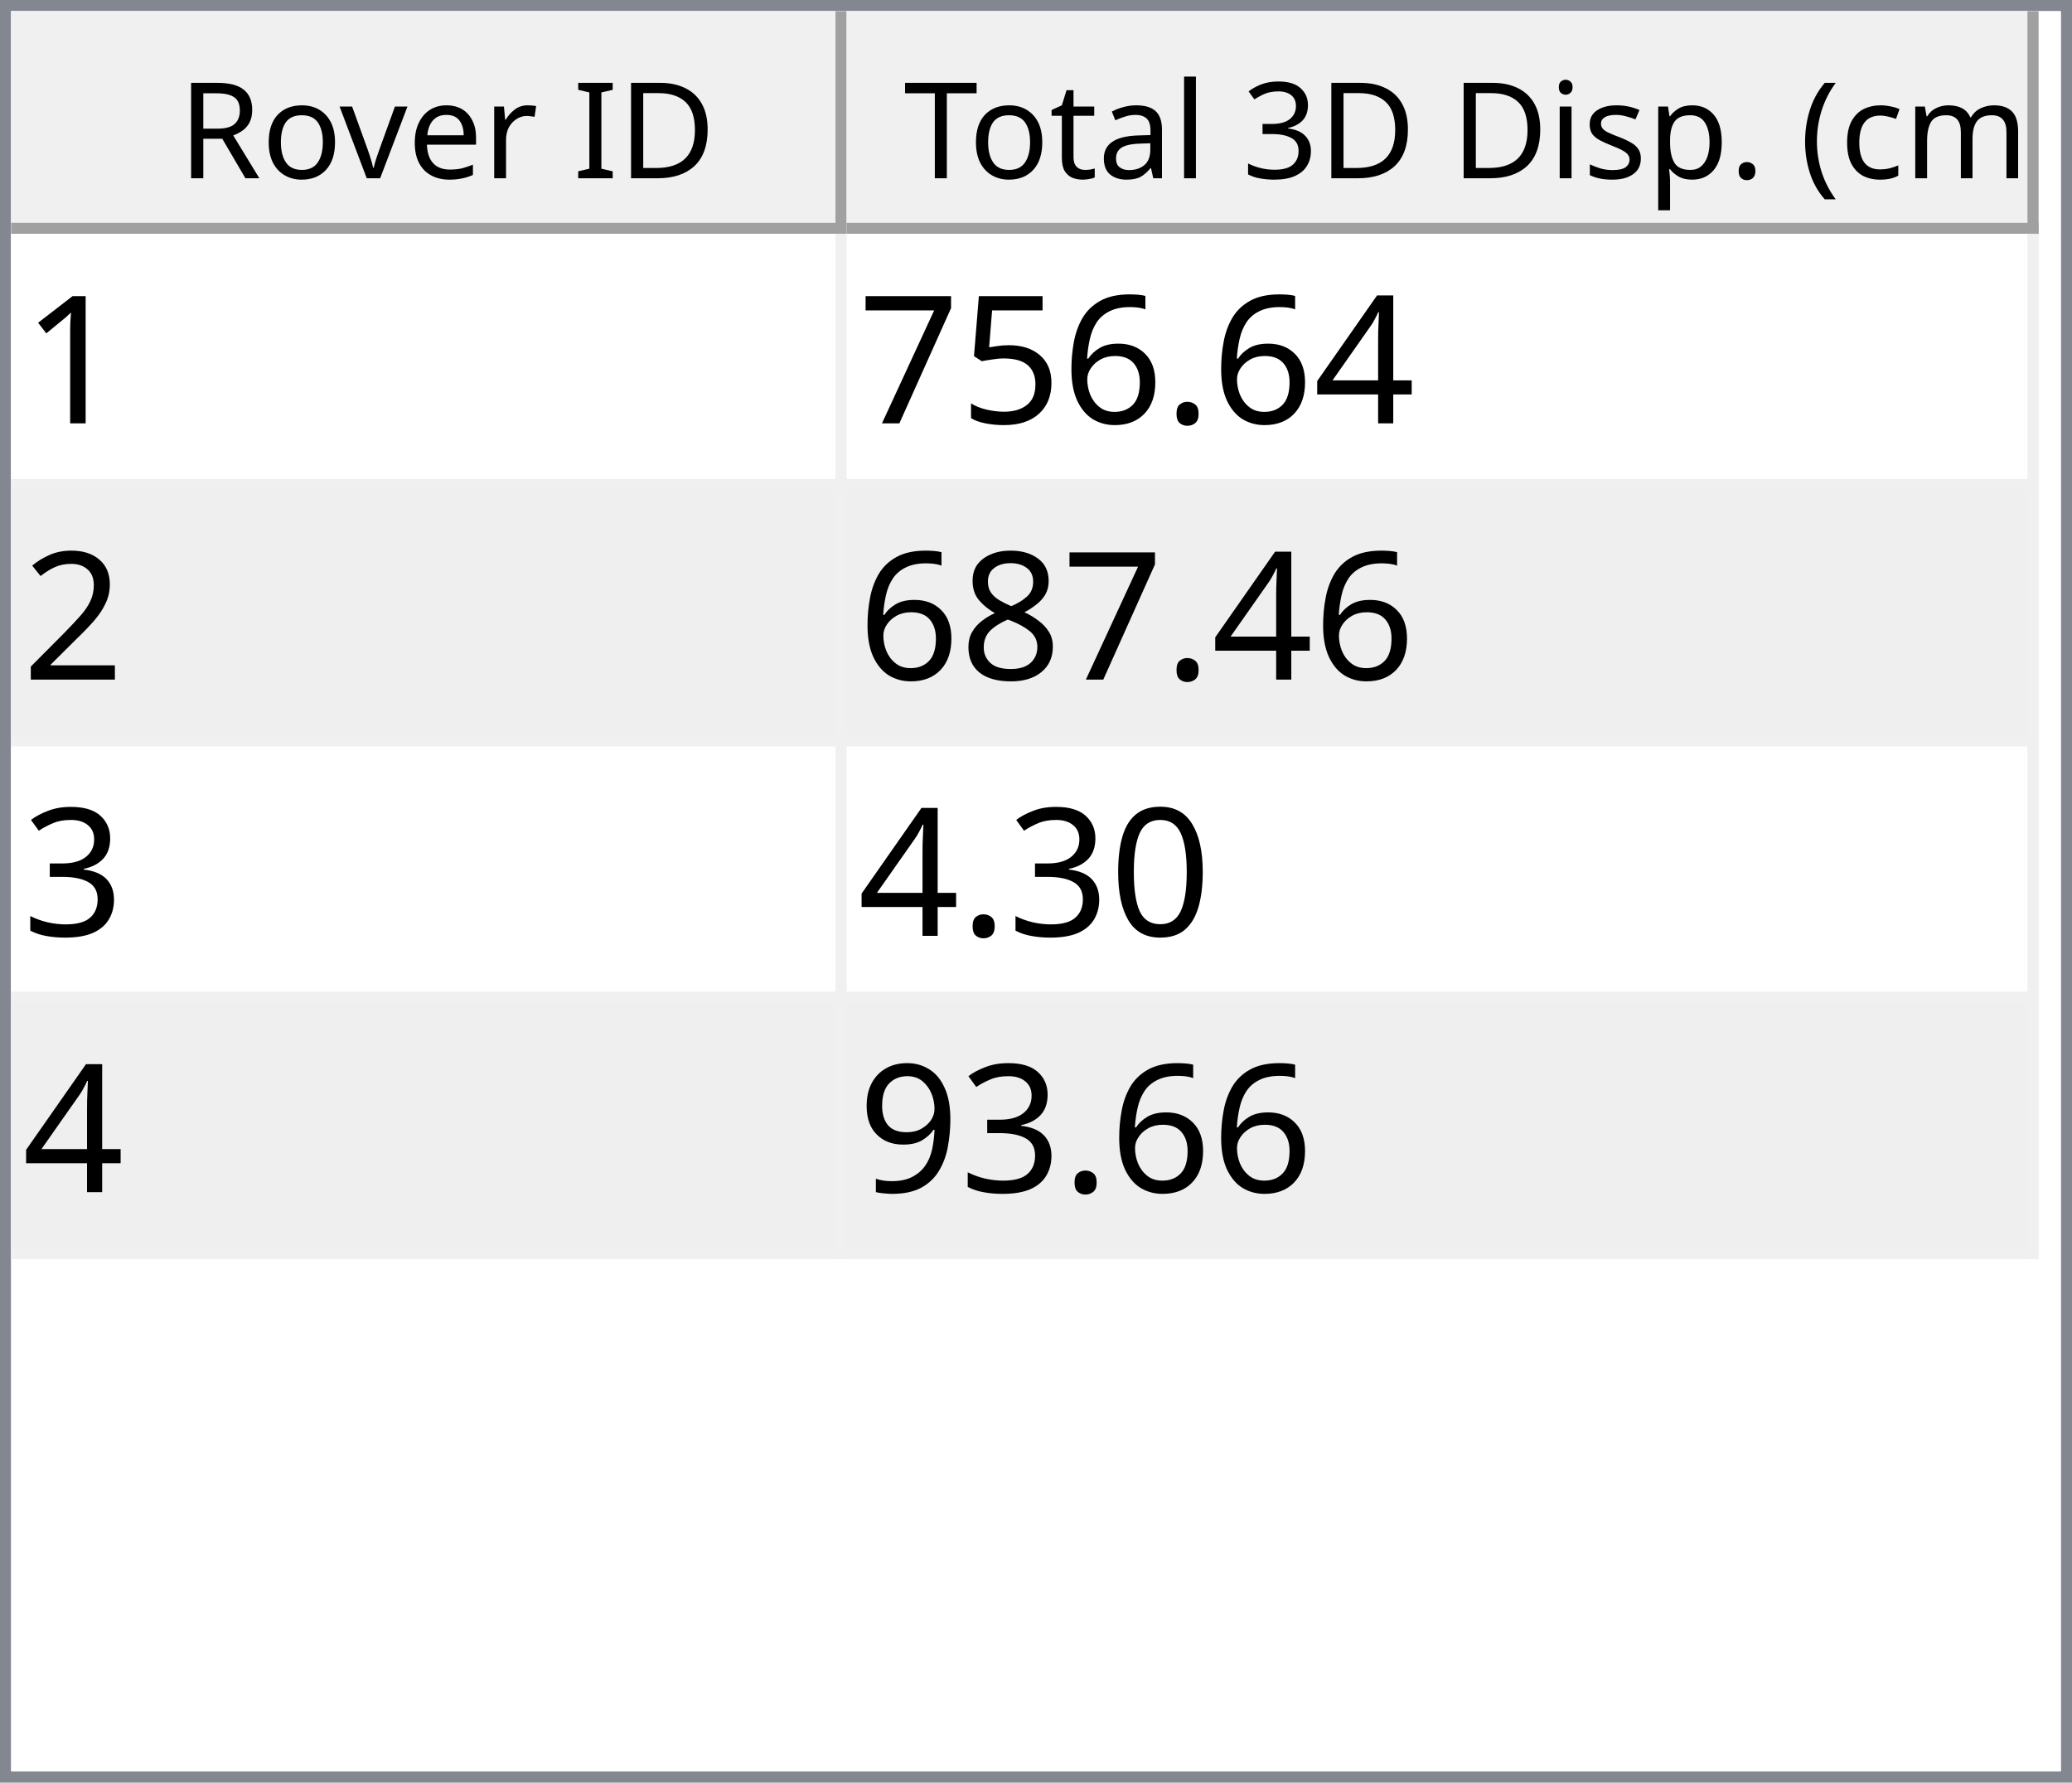
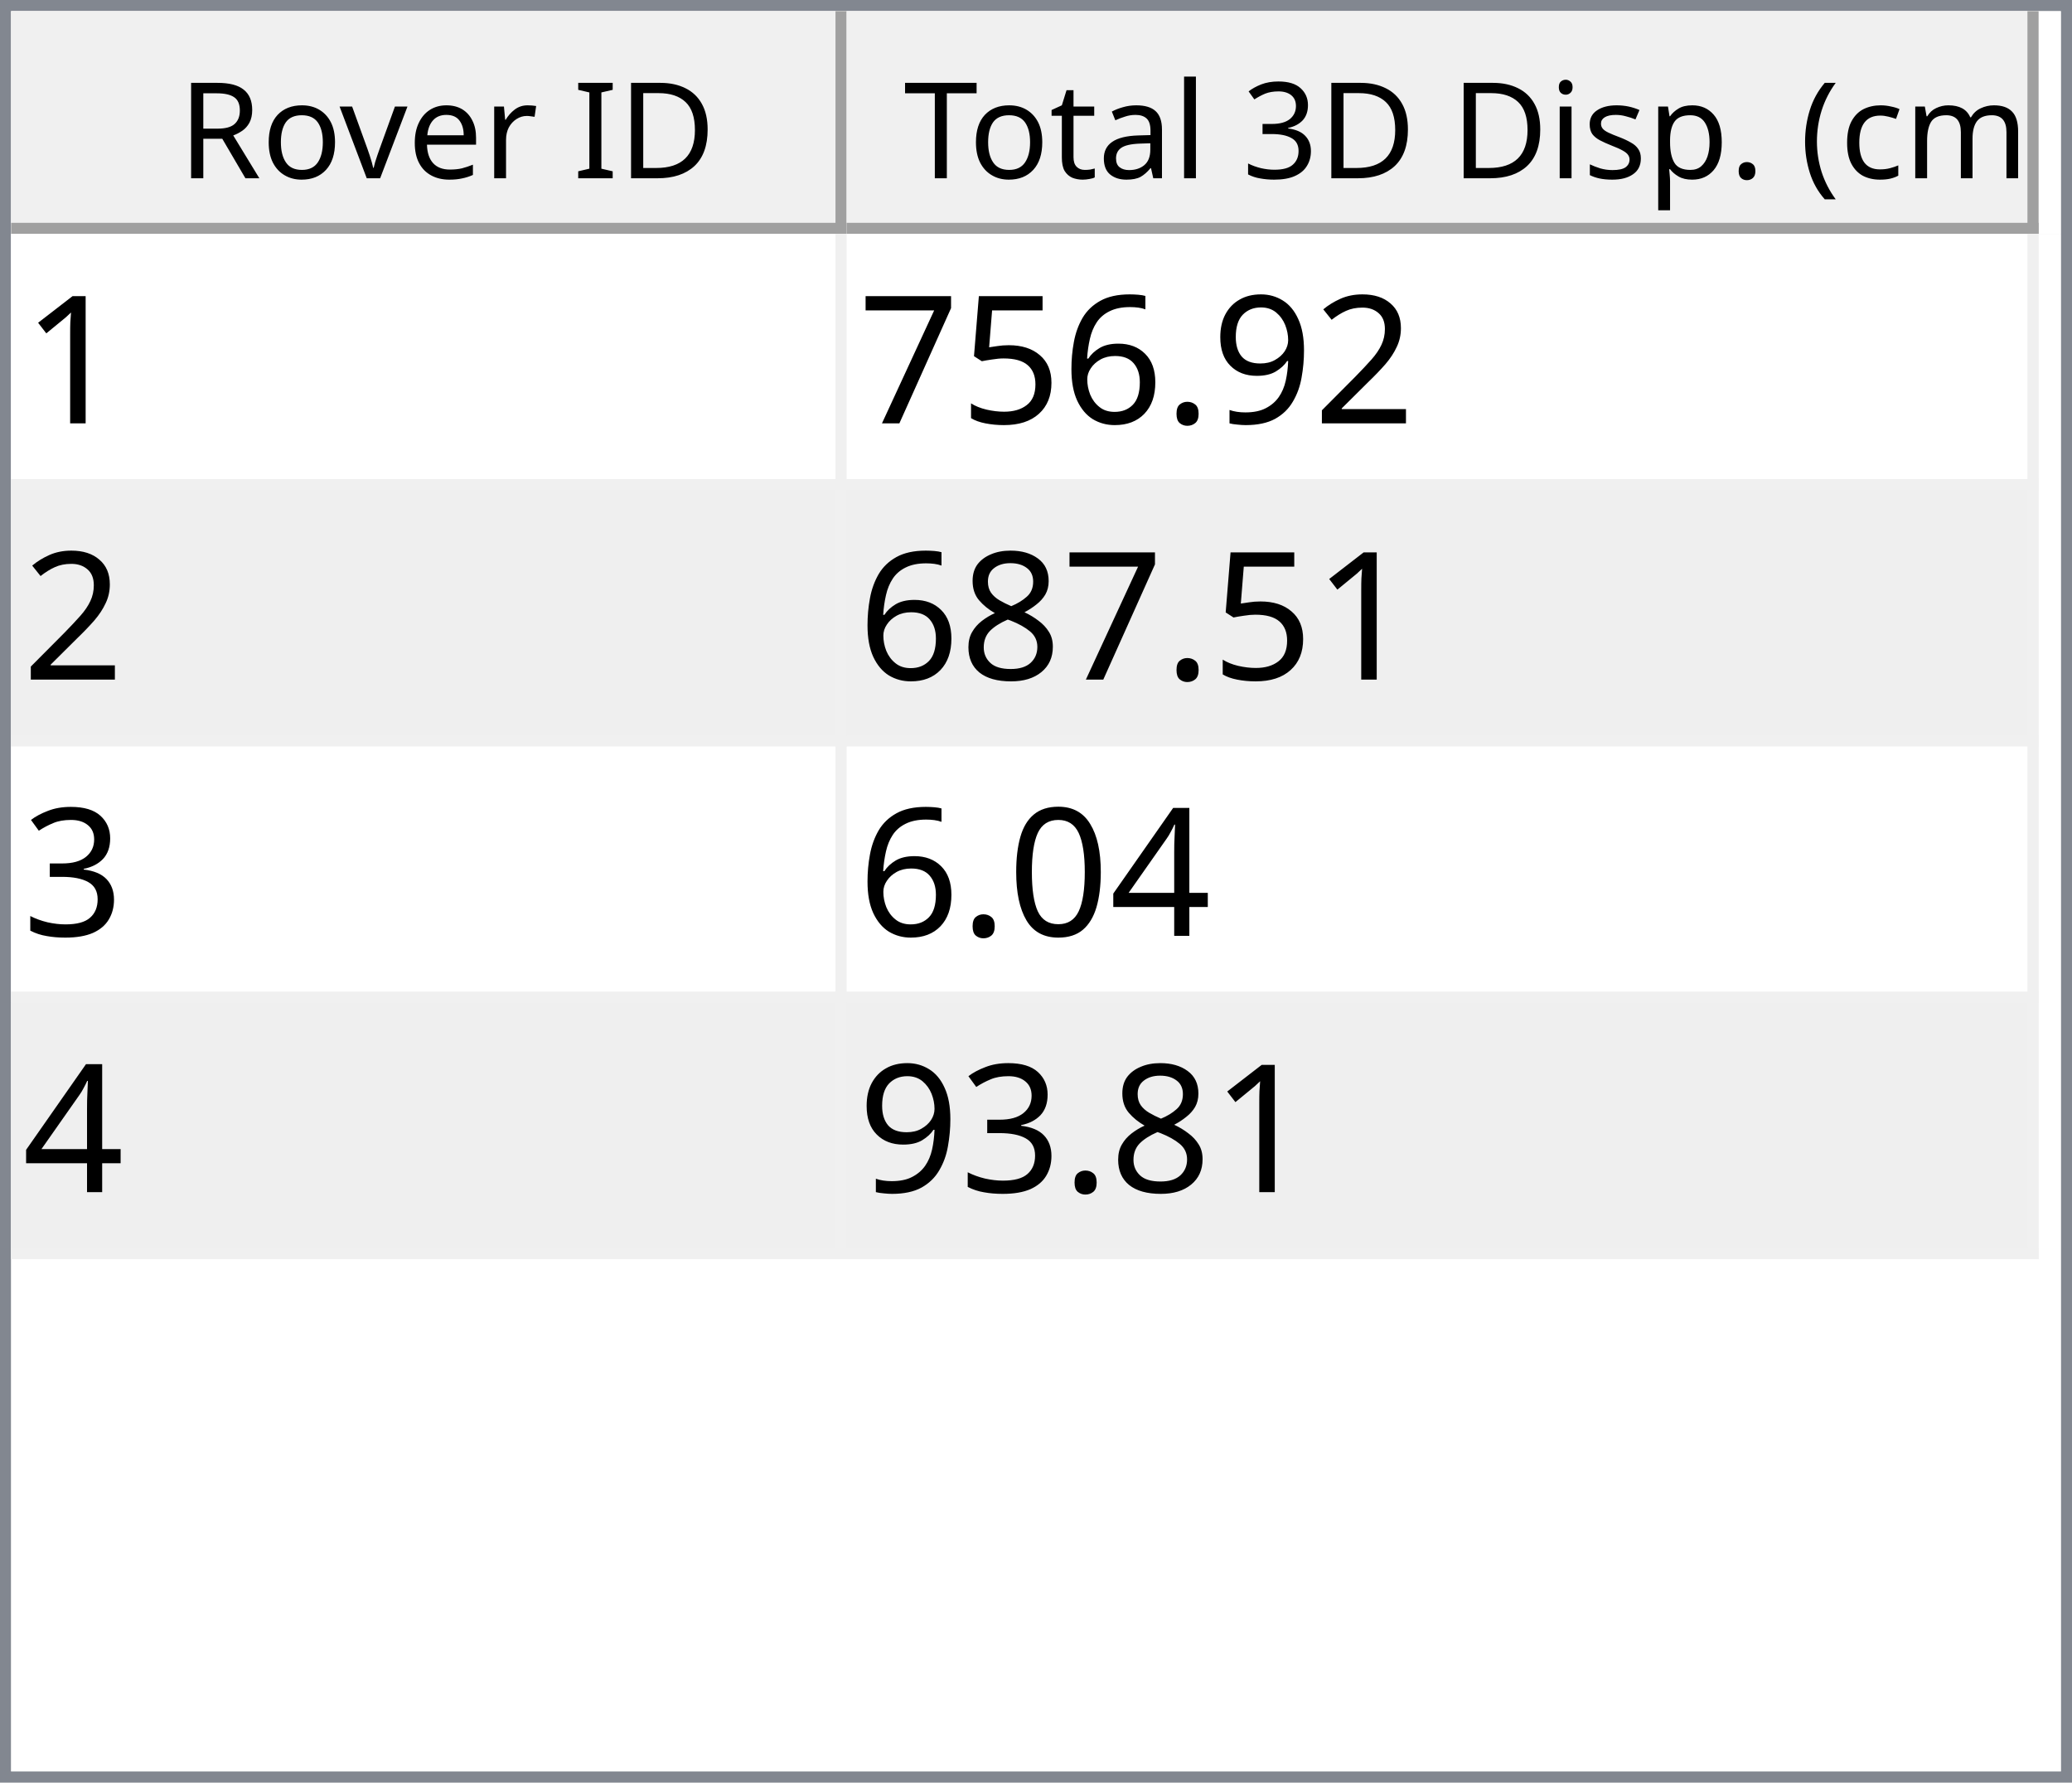
<svg xmlns="http://www.w3.org/2000/svg" style="fill-opacity:1; color-rendering:auto; color-interpolation:auto; text-rendering:auto; stroke:black; stroke-linecap:square; stroke-miterlimit:10; shape-rendering:auto; stroke-opacity:1; fill:black; stroke-dasharray:none; font-weight:normal; stroke-width:1; font-family:'Dialog'; font-style:normal; stroke-linejoin:miter; font-size:12px; stroke-dashoffset:0; image-rendering:auto;" width="186" height="160">
  <defs id="genericDefs" />
  <g>
    <defs id="defs1">
      <clipPath clipPathUnits="userSpaceOnUse" id="clipPath1">
        <path d="M0 0 L186 0 L186 160 L0 160 L0 0 Z" />
      </clipPath>
      <clipPath clipPathUnits="userSpaceOnUse" id="clipPath2">
        <path d="M0 0 L0 160 L186 160 L186 0 Z" />
      </clipPath>
      <clipPath clipPathUnits="userSpaceOnUse" id="clipPath3">
        <path d="M0 0 L0 20 L184 20 L184 0 Z" />
      </clipPath>
      <clipPath clipPathUnits="userSpaceOnUse" id="clipPath4">
        <path d="M0 0 L0 20 L75 20 L75 0 Z" />
      </clipPath>
      <clipPath clipPathUnits="userSpaceOnUse" id="clipPath5">
        <path d="M1 1 L1 19 L74 19 L74 1 Z" />
      </clipPath>
      <clipPath clipPathUnits="userSpaceOnUse" id="clipPath6">
        <path d="M0 0 L0 18 L73 18 L73 0 Z" />
      </clipPath>
      <clipPath clipPathUnits="userSpaceOnUse" id="clipPath7">
        <path d="M-0.5 -0.5 L-0.5 19.5 L74.5 19.5 L74.5 -0.5 Z" />
      </clipPath>
      <clipPath clipPathUnits="userSpaceOnUse" id="clipPath8">
        <path d="M0 0 L0 20 L107 20 L107 0 Z" />
      </clipPath>
      <clipPath clipPathUnits="userSpaceOnUse" id="clipPath9">
        <path d="M1 1 L1 19 L106 19 L106 1 Z" />
      </clipPath>
      <clipPath clipPathUnits="userSpaceOnUse" id="clipPath10">
        <path d="M0 0 L0 18 L105 18 L105 0 Z" />
      </clipPath>
      <clipPath clipPathUnits="userSpaceOnUse" id="clipPath11">
        <path d="M-0.5 -0.5 L-0.5 19.5 L106.5 19.5 L106.5 -0.5 Z" />
      </clipPath>
      <clipPath clipPathUnits="userSpaceOnUse" id="clipPath12">
        <path d="M0 0 L0 138 L184 138 L184 0 Z" />
      </clipPath>
      <clipPath clipPathUnits="userSpaceOnUse" id="clipPath13">
        <path d="M0 0 L0 92 L182 92 L182 0 Z" />
      </clipPath>
      <clipPath clipPathUnits="userSpaceOnUse" id="clipPath14">
        <path d="M-0.5 -0.5 L-0.5 91.5 L181.5 91.5 L181.5 -0.5 Z" />
      </clipPath>
      <clipPath clipPathUnits="userSpaceOnUse" id="clipPath15">
        <path d="M0 0 L0 22 L74 22 L74 0 Z" />
      </clipPath>
      <clipPath clipPathUnits="userSpaceOnUse" id="clipPath16">
        <path d="M0 0 L0 22 L106 22 L106 0 Z" />
      </clipPath>
      <font horiz-adv-x="64.551" id="font1">
        <font-face ascent="107.91" descent="25.098" units-per-em="100" style="font-style:normal; font-family:Segoe UI; font-weight:normal;" />
        <missing-glyph horiz-adv-x="64.551" d="M8.109 0 L8.109 68.266 L56.453 68.266 L56.453 0 L8.109 0 ZM15.328 7.234 L49.219 7.234 L49.219 61.031 L15.328 61.031 L15.328 7.234 Z" />
        <glyph unicode="D" horiz-adv-x="70.117" d="M9.188 0 L9.188 70.016 L28.516 70.016 Q65.531 70.016 65.531 35.891 Q65.531 19.672 55.25 9.836 Q44.969 0 27.734 0 L9.188 0 ZM17.391 62.594 L17.391 7.422 L27.828 7.422 Q41.609 7.422 49.273 14.797 Q56.938 22.172 56.938 35.688 Q56.938 62.594 28.328 62.594 L17.391 62.594 Z" />
        <glyph unicode="I" horiz-adv-x="26.611" d="M17.391 0 L9.188 0 L9.188 70.016 L17.391 70.016 L17.391 0 Z" />
        <glyph unicode=" " horiz-adv-x="27.393" d="" />
        <glyph unicode="r" horiz-adv-x="34.766" d="M34.188 41.891 Q32.078 43.5 28.125 43.5 Q23 43.5 19.555 38.672 Q16.109 33.844 16.109 25.484 L16.109 0 L8.109 0 L8.109 50 L16.109 50 L16.109 39.703 L16.312 39.703 Q18.016 44.969 21.531 47.922 Q25.047 50.875 29.391 50.875 Q32.516 50.875 34.188 50.203 L34.188 41.891 Z" />
        <glyph unicode="e" horiz-adv-x="52.295" d="M48.297 23 L12.984 23 Q13.188 14.656 17.484 10.109 Q21.781 5.562 29.297 5.562 Q37.75 5.562 44.828 11.141 L44.828 3.609 Q38.234 -1.172 27.391 -1.172 Q16.797 -1.172 10.742 5.641 Q4.688 12.453 4.688 24.812 Q4.688 36.469 11.305 43.82 Q17.922 51.172 27.734 51.172 Q37.547 51.172 42.922 44.828 Q48.297 38.484 48.297 27.203 L48.297 23 ZM40.094 29.781 Q40.047 36.719 36.75 40.578 Q33.453 44.438 27.594 44.438 Q21.922 44.438 17.969 40.383 Q14.016 36.328 13.094 29.781 L40.094 29.781 Z" />
        <glyph unicode="v" horiz-adv-x="47.9" d="M47.406 50 L27.484 0 L19.625 0 L0.688 50 L9.469 50 L22.172 13.672 Q23.578 9.672 23.922 6.688 L24.125 6.688 Q24.609 10.453 25.688 13.484 L38.969 50 L47.406 50 Z" />
        <glyph unicode="o" horiz-adv-x="58.594" d="M29 -1.172 Q17.922 -1.172 11.305 5.836 Q4.688 12.844 4.688 24.422 Q4.688 37.016 11.57 44.094 Q18.453 51.172 30.172 51.172 Q41.359 51.172 47.633 44.289 Q53.906 37.406 53.906 25.203 Q53.906 13.234 47.141 6.031 Q40.375 -1.172 29 -1.172 ZM29.594 44.438 Q21.875 44.438 17.383 39.188 Q12.891 33.938 12.891 24.703 Q12.891 15.828 17.43 10.695 Q21.969 5.562 29.594 5.562 Q37.359 5.562 41.531 10.594 Q45.703 15.625 45.703 24.906 Q45.703 34.281 41.531 39.359 Q37.359 44.438 29.594 44.438 Z" />
        <glyph unicode="R" horiz-adv-x="59.814" d="M59.375 0 L49.609 0 L37.891 19.625 Q36.281 22.359 34.766 24.289 Q33.25 26.219 31.664 27.438 Q30.078 28.656 28.25 29.219 Q26.422 29.781 24.125 29.781 L17.391 29.781 L17.391 0 L9.188 0 L9.188 70.016 L30.078 70.016 Q34.672 70.016 38.555 68.867 Q42.438 67.719 45.289 65.375 Q48.141 63.031 49.758 59.547 Q51.375 56.062 51.375 51.375 Q51.375 47.703 50.273 44.656 Q49.172 41.609 47.148 39.211 Q45.125 36.812 42.266 35.133 Q39.406 33.453 35.844 32.516 L35.844 32.328 Q37.594 31.547 38.891 30.547 Q40.188 29.547 41.359 28.18 Q42.531 26.812 43.68 25.078 Q44.828 23.344 46.234 21.047 L59.375 0 ZM17.391 62.594 L17.391 37.203 L28.516 37.203 Q31.594 37.203 34.203 38.133 Q36.812 39.062 38.719 40.797 Q40.625 42.531 41.703 45.047 Q42.781 47.562 42.781 50.688 Q42.781 56.297 39.141 59.445 Q35.5 62.594 28.609 62.594 L17.391 62.594 Z" />
        <glyph unicode=")" horiz-adv-x="30.176" d="M8.297 -15.922 L1.172 -15.922 Q16.406 2.344 16.406 26.812 Q16.406 51.469 1.078 70.016 L8.297 70.016 Q23.531 52.156 23.531 26.703 Q23.531 1.375 8.297 -15.922 Z" />
        <glyph unicode="m" horiz-adv-x="86.133" d="M79.109 0 L71.094 0 L71.094 28.719 Q71.094 37.016 68.531 40.727 Q65.969 44.438 59.906 44.438 Q54.781 44.438 51.195 39.75 Q47.609 35.062 47.609 28.516 L47.609 0 L39.594 0 L39.594 29.688 Q39.594 44.438 28.219 44.438 Q22.953 44.438 19.531 40.016 Q16.109 35.594 16.109 28.516 L16.109 0 L8.109 0 L8.109 50 L16.109 50 L16.109 42.094 L16.312 42.094 Q21.625 51.172 31.844 51.172 Q36.969 51.172 40.773 48.312 Q44.578 45.453 46 40.828 Q51.562 51.172 62.594 51.172 Q79.109 51.172 79.109 30.812 L79.109 0 Z" />
        <glyph unicode="c" horiz-adv-x="46.191" d="M42.188 2.297 Q36.422 -1.172 28.516 -1.172 Q17.828 -1.172 11.258 5.789 Q4.688 12.75 4.688 23.828 Q4.688 36.188 11.766 43.68 Q18.844 51.172 30.672 51.172 Q37.25 51.172 42.281 48.734 L42.281 40.531 Q36.719 44.438 30.375 44.438 Q22.703 44.438 17.797 38.945 Q12.891 33.453 12.891 24.516 Q12.891 15.719 17.508 10.641 Q22.125 5.562 29.891 5.562 Q36.422 5.562 42.188 9.906 L42.188 2.297 Z" />
        <glyph unicode="(" horiz-adv-x="30.176" d="M29.109 -15.922 L21.969 -15.922 Q6.844 1.375 6.844 26.703 Q6.844 52.156 21.969 70.016 L29.203 70.016 Q13.875 51.469 13.875 26.812 Q13.875 2.344 29.109 -15.922 Z" />
        <glyph unicode="." horiz-adv-x="21.68" d="M10.891 -1.078 Q8.641 -1.078 7.055 0.539 Q5.469 2.156 5.469 4.391 Q5.469 6.641 7.055 8.273 Q8.641 9.906 10.891 9.906 Q13.188 9.906 14.797 8.273 Q16.406 6.641 16.406 4.391 Q16.406 2.156 14.797 0.539 Q13.188 -1.078 10.891 -1.078 Z" />
        <glyph unicode="p" horiz-adv-x="58.789" d="M16.312 7.234 L16.109 7.234 L16.109 -23 L8.109 -23 L8.109 50 L16.109 50 L16.109 41.219 L16.312 41.219 Q22.219 51.172 33.594 51.172 Q43.266 51.172 48.688 44.461 Q54.109 37.75 54.109 26.469 Q54.109 13.922 48 6.375 Q41.891 -1.172 31.297 -1.172 Q21.578 -1.172 16.312 7.234 ZM16.109 27.391 L16.109 20.406 Q16.109 14.203 20.141 9.883 Q24.172 5.562 30.375 5.562 Q37.641 5.562 41.773 11.133 Q45.906 16.703 45.906 26.609 Q45.906 34.969 42.047 39.703 Q38.188 44.438 31.594 44.438 Q24.609 44.438 20.359 39.578 Q16.109 34.719 16.109 27.391 Z" />
        <glyph unicode="s" horiz-adv-x="42.432" d="M5.078 1.812 L5.078 10.406 Q11.625 5.562 19.484 5.562 Q30.031 5.562 30.031 12.594 Q30.031 14.594 29.125 15.992 Q28.219 17.391 26.68 18.461 Q25.141 19.531 23.07 20.383 Q21 21.234 18.609 22.172 Q15.281 23.484 12.766 24.828 Q10.25 26.172 8.57 27.859 Q6.891 29.547 6.031 31.695 Q5.172 33.844 5.172 36.719 Q5.172 40.234 6.789 42.945 Q8.406 45.656 11.086 47.484 Q13.766 49.312 17.211 50.242 Q20.656 51.172 24.312 51.172 Q30.812 51.172 35.938 48.922 L35.938 40.828 Q30.422 44.438 23.25 44.438 Q21 44.438 19.195 43.922 Q17.391 43.406 16.094 42.477 Q14.797 41.547 14.086 40.258 Q13.375 38.969 13.375 37.406 Q13.375 35.453 14.086 34.133 Q14.797 32.812 16.164 31.789 Q17.531 30.766 19.484 29.938 Q21.438 29.109 23.922 28.125 Q27.25 26.859 29.883 25.516 Q32.516 24.172 34.375 22.484 Q36.234 20.797 37.234 18.602 Q38.234 16.406 38.234 13.375 Q38.234 9.672 36.602 6.938 Q34.969 4.203 32.234 2.398 Q29.5 0.594 25.93 -0.289 Q22.359 -1.172 18.453 -1.172 Q10.75 -1.172 5.078 1.812 Z" />
        <glyph unicode="i" horiz-adv-x="24.219" d="M12.203 62.703 Q10.062 62.703 8.547 64.164 Q7.031 65.625 7.031 67.875 Q7.031 70.125 8.547 71.609 Q10.062 73.094 12.203 73.094 Q14.406 73.094 15.945 71.609 Q17.484 70.125 17.484 67.875 Q17.484 65.719 15.945 64.211 Q14.406 62.703 12.203 62.703 ZM16.109 0 L8.109 0 L8.109 50 L16.109 50 L16.109 0 Z" />
        <glyph unicode="3" horiz-adv-x="53.906" d="M46.531 19.828 Q46.531 15.094 44.75 11.211 Q42.969 7.328 39.719 4.57 Q36.469 1.812 31.93 0.297 Q27.391 -1.219 21.922 -1.219 Q11.922 -1.219 6 2.594 L6 11.188 Q13.094 5.609 22.219 5.609 Q25.875 5.609 28.828 6.539 Q31.781 7.469 33.906 9.227 Q36.031 10.984 37.18 13.477 Q38.328 15.969 38.328 19.094 Q38.328 32.812 18.797 32.812 L12.984 32.812 L12.984 39.594 L18.5 39.594 Q35.797 39.594 35.797 52.484 Q35.797 64.406 22.609 64.406 Q15.188 64.406 8.688 59.422 L8.688 67.188 Q15.375 71.188 24.609 71.188 Q29 71.188 32.57 69.969 Q36.141 68.75 38.68 66.555 Q41.219 64.359 42.609 61.281 Q44 58.203 44 54.5 Q44 40.672 30.031 36.719 L30.031 36.531 Q33.594 36.141 36.625 34.797 Q39.656 33.453 41.852 31.305 Q44.047 29.156 45.289 26.25 Q46.531 23.344 46.531 19.828 Z" />
        <glyph unicode="l" horiz-adv-x="24.219" d="M16.109 0 L8.109 0 L8.109 74.031 L16.109 74.031 L16.109 0 Z" />
        <glyph unicode="a" horiz-adv-x="50.879" d="M43.891 0 L35.891 0 L35.891 7.812 L35.688 7.812 Q30.469 -1.172 20.312 -1.172 Q12.844 -1.172 8.617 2.781 Q4.391 6.734 4.391 13.281 Q4.391 27.297 20.906 29.594 L35.891 31.688 Q35.891 44.438 25.594 44.438 Q16.547 44.438 9.281 38.281 L9.281 46.484 Q16.656 51.172 26.266 51.172 Q43.891 51.172 43.891 32.516 L43.891 0 ZM35.891 25.297 L23.828 23.641 Q18.266 22.859 15.43 20.875 Q12.594 18.891 12.594 13.875 Q12.594 10.203 15.211 7.883 Q17.828 5.562 22.172 5.562 Q28.125 5.562 32.008 9.742 Q35.891 13.922 35.891 20.312 L35.891 25.297 Z" />
        <glyph unicode="t" horiz-adv-x="33.887" d="M31.297 0.484 Q28.469 -1.078 23.828 -1.078 Q10.688 -1.078 10.688 13.578 L10.688 43.172 L2.094 43.172 L2.094 50 L10.688 50 L10.688 62.203 L18.703 64.797 L18.703 50 L31.297 50 L31.297 43.172 L18.703 43.172 L18.703 14.984 Q18.703 9.969 20.414 7.82 Q22.125 5.672 26.078 5.672 Q29.109 5.672 31.297 7.328 L31.297 0.484 Z" />
        <glyph unicode="T" horiz-adv-x="52.393" d="M50.594 62.594 L30.375 62.594 L30.375 0 L22.172 0 L22.172 62.594 L2 62.594 L2 70.016 L50.594 70.016 L50.594 62.594 Z" />
      </font>
      <font horiz-adv-x="75.0" id="font2">
        <font-face ascent="100.537" descent="21.973" units-per-em="100" style="font-style:normal; font-family:sans-serif; font-weight:normal;" />
        <missing-glyph horiz-adv-x="75.0" d="M12.5 0 L12.5 62.5 L62.5 62.5 L62.5 0 L12.5 0 ZM14.062 1.562 L60.938 1.562 L60.938 60.938 L14.062 60.938 L14.062 1.562 Z" />
        <glyph unicode="1" horiz-adv-x="55.615" d="M37.25 0 L28.469 0 L28.469 56 Q25.297 52.984 20.141 49.953 Q14.984 46.922 10.891 45.406 L10.891 53.906 Q18.266 57.375 23.781 62.305 Q29.297 67.234 31.594 71.875 L37.25 71.875 L37.25 0 Z" />
-         <glyph unicode="4" horiz-adv-x="55.615" d="M32.328 0 L32.328 17.141 L1.266 17.141 L1.266 25.203 L33.938 71.578 L41.109 71.578 L41.109 25.203 L50.781 25.203 L50.781 17.141 L41.109 17.141 L41.109 0 L32.328 0 ZM32.328 25.203 L32.328 57.469 L9.906 25.203 L32.328 25.203 Z" />
+         <glyph unicode="2" horiz-adv-x="55.615" d="M50.344 8.453 L50.344 0 L3.031 0 Q2.938 3.172 4.047 6.109 Q5.859 10.938 9.836 15.625 Q13.812 20.312 21.344 26.469 Q33.016 36.031 37.117 41.625 Q41.219 47.219 41.219 52.203 Q41.219 57.422 37.477 61.008 Q33.734 64.594 27.734 64.594 Q21.391 64.594 17.578 60.789 Q13.766 56.984 13.719 50.25 L4.688 51.172 Q5.609 61.281 11.664 66.578 Q17.719 71.875 27.938 71.875 Q38.234 71.875 44.242 66.164 Q50.25 60.453 50.25 52 Q50.25 47.703 48.492 43.555 Q46.734 39.406 42.656 34.812 Q38.578 30.219 29.109 22.219 Q21.188 15.578 18.945 13.211 Q16.703 10.844 15.234 8.453 L50.344 8.453 Z" />
+         <glyph unicode="9" horiz-adv-x="55.615" d="M5.469 16.547 L13.922 17.328 Q14.984 11.375 18.016 8.688 Q21.047 6 25.781 6 Q29.828 6 32.883 7.859 Q35.938 9.719 37.891 12.82 Q39.844 15.922 41.164 21.195 Q42.484 26.469 42.484 31.938 Q42.484 32.516 42.438 33.688 Q39.797 29.5 35.234 26.883 Q30.672 24.266 25.344 24.266 Q16.453 24.266 10.305 30.711 Q4.156 37.156 4.156 47.703 Q4.156 58.594 10.578 65.234 Q17 71.875 26.656 71.875 Q33.641 71.875 39.43 68.117 Q45.219 64.359 48.219 57.398 Q51.219 50.438 51.219 37.25 Q51.219 23.531 48.242 15.406 Q45.266 7.281 39.383 3.031 Q33.5 -1.219 25.594 -1.219 Q17.188 -1.219 11.867 3.445 Q6.547 8.109 5.469 16.547 ZM41.453 48.141 Q41.453 55.719 37.43 60.156 Q33.406 64.594 27.734 64.594 Q21.875 64.594 17.531 59.812 Q13.188 55.031 13.188 47.406 Q13.188 40.578 17.312 36.305 Q21.438 32.031 27.484 32.031 Q33.594 32.031 37.523 36.305 Q41.453 40.578 41.453 48.141 Z" />
        <glyph unicode="." horiz-adv-x="27.783" d="M9.078 0 L9.078 10.016 L19.094 10.016 L19.094 0 L9.078 0 Z" />
        <glyph unicode="6" horiz-adv-x="55.615" d="M49.75 54.047 L41.016 53.375 Q39.844 58.547 37.703 60.891 Q34.125 64.656 28.906 64.656 Q24.703 64.656 21.531 62.312 Q17.391 59.281 14.992 53.469 Q12.594 47.656 12.5 36.922 Q15.672 41.75 20.266 44.094 Q24.859 46.438 29.891 46.438 Q38.672 46.438 44.852 39.969 Q51.031 33.5 51.031 23.25 Q51.031 16.5 48.125 10.719 Q45.219 4.938 40.141 1.859 Q35.062 -1.219 28.609 -1.219 Q17.625 -1.219 10.695 6.859 Q3.766 14.938 3.766 33.5 Q3.766 54.25 11.422 63.672 Q18.109 71.875 29.438 71.875 Q37.891 71.875 43.289 67.141 Q48.688 62.406 49.75 54.047 ZM13.875 23.188 Q13.875 18.656 15.797 14.508 Q17.719 10.359 21.188 8.18 Q24.656 6 28.469 6 Q34.031 6 38.039 10.492 Q42.047 14.984 42.047 22.703 Q42.047 30.125 38.086 34.398 Q34.125 38.672 28.125 38.672 Q22.172 38.672 18.023 34.398 Q13.875 30.125 13.875 23.188 Z" />
        <glyph unicode="5" horiz-adv-x="55.615" d="M4.156 18.75 L13.375 19.531 Q14.406 12.797 18.141 9.398 Q21.875 6 27.156 6 Q33.5 6 37.891 10.789 Q42.281 15.578 42.281 23.484 Q42.281 31 38.062 35.352 Q33.844 39.703 27 39.703 Q22.75 39.703 19.336 37.773 Q15.922 35.844 13.969 32.766 L5.719 33.844 L12.641 70.609 L48.25 70.609 L48.25 62.203 L19.672 62.203 L15.828 42.969 Q22.266 47.469 29.344 47.469 Q38.719 47.469 45.164 40.969 Q51.609 34.469 51.609 24.266 Q51.609 14.547 45.953 7.469 Q39.062 -1.219 27.156 -1.219 Q17.391 -1.219 11.211 4.25 Q5.031 9.719 4.156 18.75 Z" />
        <glyph unicode="7" horiz-adv-x="55.615" d="M4.734 62.203 L4.734 70.656 L51.078 70.656 L51.078 63.812 Q44.234 56.547 37.523 44.484 Q30.812 32.422 27.156 19.672 Q24.516 10.688 23.781 0 L14.75 0 Q14.891 8.453 18.062 20.414 Q21.234 32.375 27.172 43.484 Q33.109 54.594 39.797 62.203 L4.734 62.203 Z" />
-         <glyph unicode="2" horiz-adv-x="55.615" d="M50.344 8.453 L50.344 0 L3.031 0 Q2.938 3.172 4.047 6.109 Q5.859 10.938 9.836 15.625 Q13.812 20.312 21.344 26.469 Q33.016 36.031 37.117 41.625 Q41.219 47.219 41.219 52.203 Q41.219 57.422 37.477 61.008 Q33.734 64.594 27.734 64.594 Q21.391 64.594 17.578 60.789 Q13.766 56.984 13.719 50.25 L4.688 51.172 Q5.609 61.281 11.664 66.578 Q17.719 71.875 27.938 71.875 Q38.234 71.875 44.242 66.164 Q50.25 60.453 50.25 52 Q50.25 47.703 48.492 43.555 Q46.734 39.406 42.656 34.812 Q38.578 30.219 29.109 22.219 Q21.188 15.578 18.945 13.211 Q16.703 10.844 15.234 8.453 L50.344 8.453 Z" />
        <glyph unicode="8" horiz-adv-x="55.615" d="M17.672 38.812 Q12.203 40.828 9.57 44.539 Q6.938 48.25 6.938 53.422 Q6.938 61.234 12.555 66.555 Q18.172 71.875 27.484 71.875 Q36.859 71.875 42.578 66.43 Q48.297 60.984 48.297 53.172 Q48.297 48.188 45.68 44.508 Q43.062 40.828 37.75 38.812 Q44.344 36.672 47.781 31.883 Q51.219 27.094 51.219 20.453 Q51.219 11.281 44.727 5.031 Q38.234 -1.219 27.641 -1.219 Q17.047 -1.219 10.547 5.055 Q4.047 11.328 4.047 20.703 Q4.047 27.688 7.594 32.398 Q11.141 37.109 17.672 38.812 ZM15.922 53.719 Q15.922 48.641 19.195 45.414 Q22.469 42.188 27.688 42.188 Q32.766 42.188 36.016 45.383 Q39.266 48.578 39.266 53.219 Q39.266 58.062 35.914 61.359 Q32.562 64.656 27.594 64.656 Q22.562 64.656 19.242 61.43 Q15.922 58.203 15.922 53.719 ZM13.094 20.656 Q13.094 16.891 14.875 13.375 Q16.656 9.859 20.172 7.93 Q23.688 6 27.734 6 Q34.031 6 38.133 10.055 Q42.234 14.109 42.234 20.359 Q42.234 26.703 38.016 30.859 Q33.797 35.016 27.438 35.016 Q21.234 35.016 17.164 30.914 Q13.094 26.812 13.094 20.656 Z" />
        <glyph unicode="3" horiz-adv-x="55.615" d="M4.203 18.891 L12.984 20.062 Q14.5 12.594 18.141 9.297 Q21.781 6 27 6 Q33.203 6 37.477 10.297 Q41.75 14.594 41.75 20.953 Q41.75 27 37.797 30.93 Q33.844 34.859 27.734 34.859 Q25.25 34.859 21.531 33.891 L22.516 41.609 Q23.391 41.5 23.922 41.5 Q29.547 41.5 34.039 44.43 Q38.531 47.359 38.531 53.469 Q38.531 58.297 35.258 61.477 Q31.984 64.656 26.812 64.656 Q21.688 64.656 18.266 61.43 Q14.844 58.203 13.875 51.766 L5.078 53.328 Q6.688 62.156 12.398 67.016 Q18.109 71.875 26.609 71.875 Q32.469 71.875 37.398 69.359 Q42.328 66.844 44.945 62.5 Q47.562 58.156 47.562 53.266 Q47.562 48.641 45.07 44.828 Q42.578 41.016 37.703 38.766 Q44.047 37.312 47.562 32.695 Q51.078 28.078 51.078 21.141 Q51.078 11.766 44.242 5.25 Q37.406 -1.266 26.953 -1.266 Q17.531 -1.266 11.305 4.352 Q5.078 9.969 4.203 18.891 Z" />
+         <glyph unicode="4" horiz-adv-x="55.615" d="M32.328 0 L32.328 17.141 L1.266 17.141 L1.266 25.203 L33.938 71.578 L41.109 71.578 L41.109 25.203 L50.781 25.203 L50.781 17.141 L41.109 17.141 L41.109 0 L32.328 0 ZM32.328 25.203 L32.328 57.469 L9.906 25.203 L32.328 25.203 Z" />
        <glyph unicode="0" horiz-adv-x="55.615" d="M4.156 35.297 Q4.156 48 6.766 55.742 Q9.375 63.484 14.523 67.68 Q19.672 71.875 27.484 71.875 Q33.25 71.875 37.594 69.555 Q41.938 67.234 44.773 62.867 Q47.609 58.5 49.219 52.227 Q50.828 45.953 50.828 35.297 Q50.828 22.703 48.242 14.969 Q45.656 7.234 40.508 3.008 Q35.359 -1.219 27.484 -1.219 Q17.141 -1.219 11.234 6.203 Q4.156 15.141 4.156 35.297 ZM13.188 35.297 Q13.188 17.672 17.312 11.836 Q21.438 6 27.484 6 Q33.547 6 37.672 11.859 Q41.797 17.719 41.797 35.297 Q41.797 52.984 37.672 58.789 Q33.547 64.594 27.391 64.594 Q21.344 64.594 17.719 59.469 Q13.188 52.938 13.188 35.297 Z" />
-         <glyph unicode="9" horiz-adv-x="55.615" d="M5.469 16.547 L13.922 17.328 Q14.984 11.375 18.016 8.688 Q21.047 6 25.781 6 Q29.828 6 32.883 7.859 Q35.938 9.719 37.891 12.82 Q39.844 15.922 41.164 21.195 Q42.484 26.469 42.484 31.938 Q42.484 32.516 42.438 33.688 Q39.797 29.5 35.234 26.883 Q30.672 24.266 25.344 24.266 Q16.453 24.266 10.305 30.711 Q4.156 37.156 4.156 47.703 Q4.156 58.594 10.578 65.234 Q17 71.875 26.656 71.875 Q33.641 71.875 39.43 68.117 Q45.219 64.359 48.219 57.398 Q51.219 50.438 51.219 37.25 Q51.219 23.531 48.242 15.406 Q45.266 7.281 39.383 3.031 Q33.5 -1.219 25.594 -1.219 Q17.188 -1.219 11.867 3.445 Q6.547 8.109 5.469 16.547 ZM41.453 48.141 Q41.453 55.719 37.43 60.156 Q33.406 64.594 27.734 64.594 Q21.875 64.594 17.531 59.812 Q13.188 55.031 13.188 47.406 Q13.188 40.578 17.312 36.305 Q21.438 32.031 27.484 32.031 Q33.594 32.031 37.523 36.305 Q41.453 40.578 41.453 48.141 Z" />
      </font>
    </defs>
    <g style="fill:white; stroke:white;">
      <rect x="0" y="0" width="186" style="clip-path:url(#clipPath1); stroke:none;" height="160" />
    </g>
    <g style="fill:white; text-rendering:optimizeSpeed; color-rendering:optimizeSpeed; image-rendering:optimizeSpeed; shape-rendering:crispEdges; stroke:white; color-interpolation:sRGB;">
      <rect x="0" width="186" height="160" y="0" style="stroke:none;" />
      <path style="stroke:none;" d="M0 160 L186 160 L186 0 L0 0 Z" />
    </g>
    <g style="fill:rgb(240,240,240); font-family:'Segoe UI'; stroke:rgb(240,240,240);">
      <rect x="0" y="0" width="186" style="clip-path:url(#clipPath2); stroke:none;" height="160" />
    </g>
    <g style="fill:rgb(130,135,144); font-family:'Segoe UI'; stroke:rgb(130,135,144);">
      <path d="M0 0 L186 0 L186 160 L0 160 L0 0 ZM1 1 L185 1 L185 159 L1 159 L1 1 Z" style="fill-rule:evenodd; clip-path:url(#clipPath2); stroke:none;" />
    </g>
    <g style="fill:white; font-family:'Segoe UI'; stroke:white;" transform="translate(1,1)">
      <rect x="0" y="0" width="184" style="clip-path:url(#clipPath3); stroke:none;" height="20" />
    </g>
    <g style="fill:rgb(240,240,240); font-family:'Segoe UI'; stroke:rgb(240,240,240);" transform="translate(1,1)">
      <rect x="0" y="0" width="75" style="clip-path:url(#clipPath4); stroke:none;" height="20" />
    </g>
    <g style="font-family:'Segoe UI';" transform="translate(2,2)">
      <text x="14" xml:space="preserve" y="14" style="clip-path:url(#clipPath6); stroke:none;">Rover ID</text>
    </g>
    <g style="fill:rgb(160,160,160); font-family:'Segoe UI'; stroke:rgb(160,160,160); stroke-linejoin:bevel;" transform="translate(1.5,1.5)">
      <line x1="74" x2="74" y1="0" style="fill:none; clip-path:url(#clipPath7);" y2="19" />
    </g>
    <g style="fill:rgb(160,160,160); font-family:'Segoe UI'; stroke:rgb(160,160,160); stroke-linejoin:bevel;" transform="matrix(1,0,0,1,1,1) translate(0.5,0.5)">
      <line x1="0" x2="74" y1="19" style="fill:none; clip-path:url(#clipPath7);" y2="19" />
    </g>
    <g style="fill:rgb(240,240,240); font-family:'Segoe UI'; stroke:rgb(240,240,240);" transform="translate(76,1)">
      <rect x="0" y="0" width="107" style="clip-path:url(#clipPath8); stroke:none;" height="20" />
    </g>
    <g style="font-family:'Segoe UI';" transform="translate(77,2)">
      <text x="1" xml:space="preserve" y="14" style="clip-path:url(#clipPath10); stroke:none;"> Total 3D Disp. (cm)</text>
    </g>
    <g style="fill:rgb(160,160,160); font-family:'Segoe UI'; stroke:rgb(160,160,160); stroke-linejoin:bevel;" transform="translate(76.5,1.5)">
      <line x1="106" x2="106" y1="0" style="fill:none; clip-path:url(#clipPath11);" y2="19" />
    </g>
    <g style="fill:rgb(160,160,160); font-family:'Segoe UI'; stroke:rgb(160,160,160); stroke-linejoin:bevel;" transform="matrix(1,0,0,1,76,1) translate(0.5,0.5)">
      <line x1="0" x2="106" y1="19" style="fill:none; clip-path:url(#clipPath11);" y2="19" />
    </g>
    <g style="fill:white; font-family:'Segoe UI'; stroke:white;" transform="translate(1,21)">
      <rect x="0" y="0" width="184" style="clip-path:url(#clipPath12); stroke:none;" height="138" />
    </g>
    <g style="fill:rgb(240,240,240); font-size:16px; font-family:sans-serif; stroke:rgb(240,240,240);" transform="translate(1,21)">
      <rect x="0" y="0" width="182" style="clip-path:url(#clipPath13); stroke:none;" height="92" />
      <line transform="translate(0.5,0.5)" x1="0" x2="181" y1="22" style="clip-path:url(#clipPath14); fill:none; stroke-linejoin:bevel;" y2="22" />
    </g>
    <g transform="matrix(1,0,0,1,1,21) translate(0.5,0.5)" style="fill:rgb(240,240,240); font-size:16px; font-family:sans-serif; stroke:rgb(240,240,240); stroke-linejoin:bevel;">
      <line x1="0" x2="181" y1="45" style="fill:none; clip-path:url(#clipPath14);" y2="45" />
    </g>
    <g transform="matrix(1,0,0,1,1,21) translate(0.5,0.5)" style="fill:rgb(240,240,240); font-size:16px; font-family:sans-serif; stroke:rgb(240,240,240); stroke-linejoin:bevel;">
      <line x1="0" x2="181" y1="68" style="fill:none; clip-path:url(#clipPath14);" y2="68" />
    </g>
    <g transform="matrix(1,0,0,1,1,21) translate(0.5,0.5)" style="fill:rgb(240,240,240); font-size:16px; font-family:sans-serif; stroke:rgb(240,240,240); stroke-linejoin:bevel;">
      <line x1="0" x2="181" y1="91" style="fill:none; clip-path:url(#clipPath14);" y2="91" />
    </g>
    <g transform="matrix(1,0,0,1,1,21) translate(0.5,0.5)" style="fill:rgb(240,240,240); font-size:16px; font-family:sans-serif; stroke:rgb(240,240,240); stroke-linejoin:bevel;">
      <line x1="74" x2="74" y1="0" style="fill:none; clip-path:url(#clipPath14);" y2="91" />
    </g>
    <g transform="matrix(1,0,0,1,1,21) translate(0.5,0.5)" style="fill:rgb(240,240,240); font-size:16px; font-family:sans-serif; stroke:rgb(240,240,240); stroke-linejoin:bevel;">
      <line x1="181" x2="181" y1="0" style="fill:none; clip-path:url(#clipPath14);" y2="91" />
    </g>
    <g style="fill:white; font-size:16px; font-family:sans-serif; stroke:white;" transform="matrix(1,0,0,1,1,21)">
      <rect x="0" y="0" width="74" style="clip-path:url(#clipPath15); stroke:none;" height="22" />
      <text x="1" y="17" style="fill:black; clip-path:url(#clipPath15); stroke:none;" xml:space="preserve">1</text>
    </g>
    <g style="fill:white; font-size:16px; font-family:sans-serif; stroke:white;" transform="matrix(1,0,0,1,1,21) translate(75,0)">
      <rect x="0" y="0" width="106" style="clip-path:url(#clipPath16); stroke:none;" height="22" />
-       <text x="1" y="17" style="fill:black; clip-path:url(#clipPath16); stroke:none;" xml:space="preserve">756.64</text>
+       <text x="1" y="17" style="fill:black; clip-path:url(#clipPath16); stroke:none;" xml:space="preserve">756.92</text>
    </g>
    <g style="fill:rgb(239,239,239); font-size:16px; font-family:sans-serif; stroke:rgb(239,239,239);" transform="matrix(1,0,0,1,1,21) translate(0,23)">
      <rect x="0" y="0" width="74" style="clip-path:url(#clipPath15); stroke:none;" height="22" />
      <text x="1" y="17" style="fill:black; clip-path:url(#clipPath15); stroke:none;" xml:space="preserve">2</text>
    </g>
    <g style="fill:rgb(239,239,239); font-size:16px; font-family:sans-serif; stroke:rgb(239,239,239);" transform="matrix(1,0,0,1,1,21) translate(75,23)">
      <rect x="0" y="0" width="106" style="clip-path:url(#clipPath16); stroke:none;" height="22" />
-       <text x="1" y="17" style="fill:black; clip-path:url(#clipPath16); stroke:none;" xml:space="preserve">687.46</text>
+       <text x="1" y="17" style="fill:black; clip-path:url(#clipPath16); stroke:none;" xml:space="preserve">687.51</text>
    </g>
    <g style="fill:white; font-size:16px; font-family:sans-serif; stroke:white;" transform="matrix(1,0,0,1,1,21) translate(0,46)">
      <rect x="0" y="0" width="74" style="clip-path:url(#clipPath15); stroke:none;" height="22" />
      <text x="1" y="17" style="fill:black; clip-path:url(#clipPath15); stroke:none;" xml:space="preserve">3</text>
    </g>
    <g style="fill:white; font-size:16px; font-family:sans-serif; stroke:white;" transform="matrix(1,0,0,1,1,21) translate(75,46)">
      <rect x="0" y="0" width="106" style="clip-path:url(#clipPath16); stroke:none;" height="22" />
-       <text x="1" y="17" style="fill:black; clip-path:url(#clipPath16); stroke:none;" xml:space="preserve">4.30</text>
+       <text x="1" y="17" style="fill:black; clip-path:url(#clipPath16); stroke:none;" xml:space="preserve">6.04</text>
    </g>
    <g style="fill:rgb(239,239,239); font-size:16px; font-family:sans-serif; stroke:rgb(239,239,239);" transform="matrix(1,0,0,1,1,21) translate(0,69)">
      <rect x="0" y="0" width="74" style="clip-path:url(#clipPath15); stroke:none;" height="22" />
      <text x="1" y="17" style="fill:black; clip-path:url(#clipPath15); stroke:none;" xml:space="preserve">4</text>
    </g>
    <g style="fill:rgb(239,239,239); font-size:16px; font-family:sans-serif; stroke:rgb(239,239,239);" transform="matrix(1,0,0,1,1,21) translate(75,69)">
      <rect x="0" y="0" width="106" style="clip-path:url(#clipPath16); stroke:none;" height="22" />
-       <text x="1" y="17" style="fill:black; clip-path:url(#clipPath16); stroke:none;" xml:space="preserve">93.66</text>
+       <text x="1" y="17" style="fill:black; clip-path:url(#clipPath16); stroke:none;" xml:space="preserve">93.81</text>
    </g>
  </g>
</svg>
